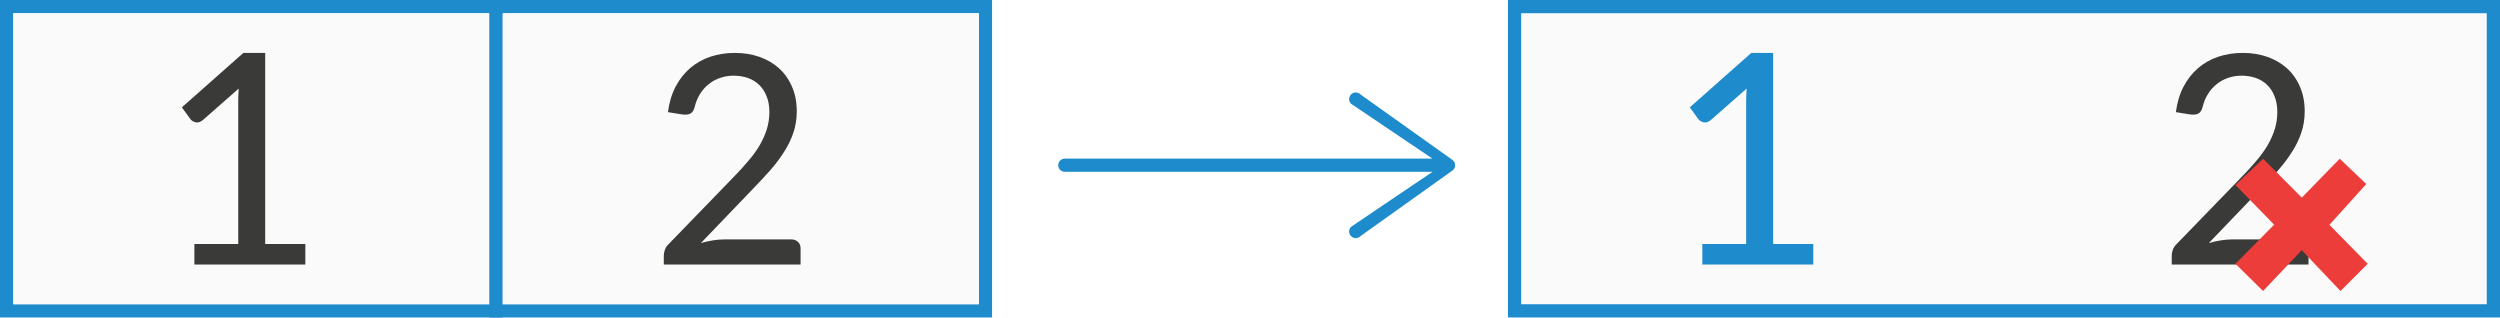
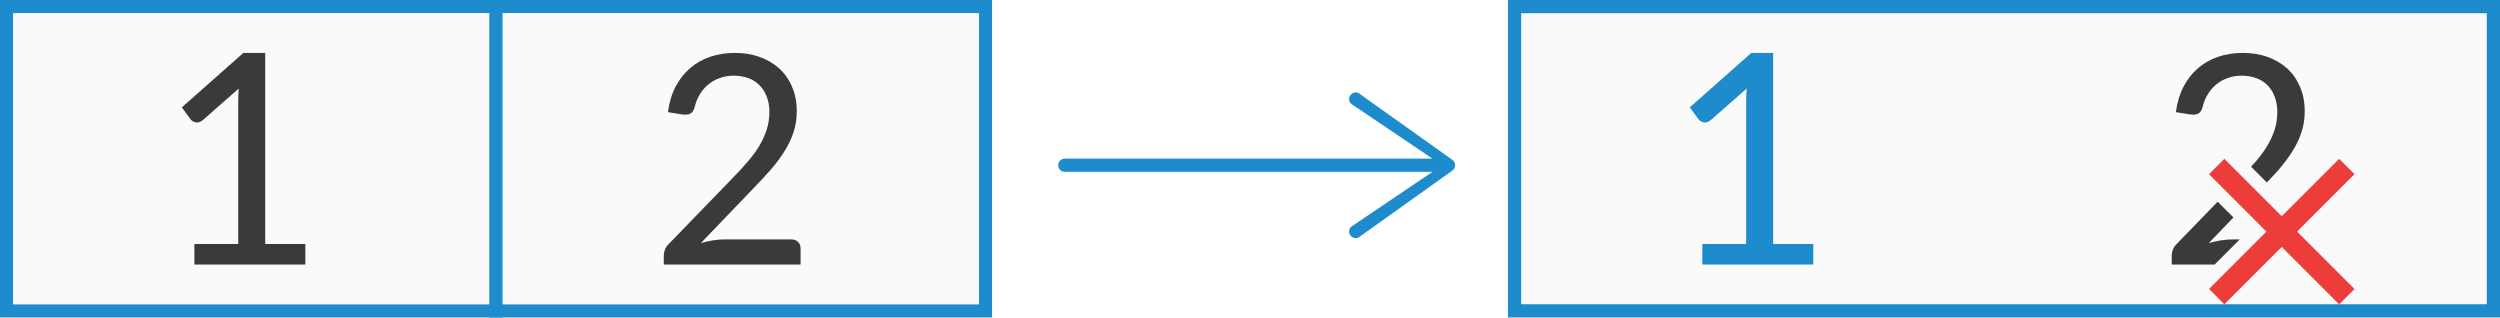
<svg xmlns="http://www.w3.org/2000/svg" fill-rule="evenodd" height="24" preserveAspectRatio="xMidYMid" stroke-linejoin="round" stroke-width="28.222" viewBox="3841 3080 5334 677.333" width="189">
  <defs>
    <font horiz-adv-x="2048" horiz-origin-x="0" horiz-origin-y="0" vert-adv-y="90" vert-origin-x="45" vert-origin-y="90">
      <font-face ascent="1879" descent="476" units-per-em="2048" />
      <missing-glyph d="M0 0 2047 0 2047 2047 0 2047 0 0Z" horiz-adv-x="2048" />
      <glyph d="M393 170 1098 170 1098 0 150 0 150 170C227 249 331 356 464 490 596 623 679 709 713 748 778 821 823 882 849 933 874 983 887 1032 887 1081 887 1160 859 1225 804 1275 748 1325 675 1350 586 1350 523 1350 456 1339 386 1317 315 1295 240 1262 160 1217L160 1421C241 1454 317 1478 388 1495 459 1512 523 1520 582 1520 737 1520 860 1481 952 1404 1044 1327 1090 1223 1090 1094 1090 1033 1079 975 1056 920 1033 865 991 800 930 725 913 706 860 650 771 558 682 465 556 336 393 170Z" horiz-adv-x="980" unicode="2" />
      <glyph d="M254 170 584 170 584 1309 225 1237 225 1421 582 1493 784 1493 784 170 1114 170 1114 0 254 0 254 170Z" horiz-adv-x="900" unicode="1" />
      <glyph horiz-adv-x="635" unicode=" " />
    </font>
  </defs>
  <path d="m3841 3080v677.333h1072.444v-677.333zm28.222 28.222h1016v620.889h-1016z" fill="#1e8bcd" />
  <path d="m3869.222 3108.227h1016v620.889h-1016z" fill="#fafafa" />
  <path d="m4885.222 3080v677.333h1072.444v-677.333zm28.222 28.222h1016v620.889h-1016z" fill="#1e8bcd" />
  <path d="m4913.444 3108.227h1016v620.889h-1016z" fill="#fafafa" />
  <path d="m7086.556 3108.227h2060.222v620.889h-2060.222z" fill="#fafafa" />
  <path d="m6734.059 3277.28c3.662.102 7.141 1.624 9.701 4.244l196.343 139.788c7.365 5.63 7.393 16.712.057 22.379l-196.343 140.009c-5.46 5.718-14.552 5.835-20.158.26-5.606-5.575-5.539-14.667.148-20.159l173.523-117.188h-784.2c-7.872.112-14.313-6.239-14.313-14.111s6.441-14.223 14.313-14.111h784.09l-173.412-116.858c-9.281-8.969-2.648-24.661 10.252-24.253z" fill="#1e8bcd" />
  <path d="m4255.746 3600.591h93.532v-303.892q0-13.362 1.028-27.751l-76.401 67.151q-8.223 6.852-16.102 4.796-7.537-2.398-10.621-6.852l-18.158-25.01 131.218-116.144h46.594v407.702h85.652v43.854h-236.741z" fill="#3a3a38" fill-rule="evenodd" />
  <path d="m5409.149 3192.889q28.201 0 52.325 8.494 24.124 8.494 41.792 24.463 17.668 15.969 27.521 39.074 10.193 23.104 10.193 52.664 0 24.803-7.475 46.209-7.135 21.066-19.707 40.433-12.232 19.367-28.541 38.054-16.309 18.348-34.317 37.035l-114.503 119.26q12.911-3.737 25.823-5.776 13.251-2.039 25.143-2.039h141.685q9.174 0 14.61 5.436 5.436 5.096 5.436 13.931v34.317h-291.863v-19.367q0-5.776 2.378-12.232 2.378-6.795 8.155-12.232l138.287-142.704q17.668-18.008 31.599-34.657 14.27-16.649 24.124-33.298 9.853-16.988 15.29-34.317 5.436-17.328 5.436-36.695 0-19.367-6.116-33.977-5.776-14.61-15.969-24.124-10.193-9.853-24.124-14.61-13.931-4.757-30.24-4.757-15.969 0-29.56 5.097-13.591 4.757-24.124 13.591-10.533 8.494-18.008 20.726-7.475 11.892-10.873 26.162-2.718 11.552-9.514 15.29-6.456 3.398-18.348 1.699l-29.56-4.757q4.077-30.919 16.309-54.363 12.572-23.784 31.259-39.753 18.687-15.969 42.811-24.124 24.464-8.155 52.664-8.155z" fill="#3a3a38" />
  <path d="m7058.333 3080v677.333h2116.666v-677.333zm28.222 28.222h2060.222v620.889h-2060.222z" fill="#1e8bcd" />
  <path d="m7473.079 3600.591h93.532v-303.892q0-13.362 1.028-27.751l-76.401 67.151q-8.223 6.852-16.102 4.796-7.537-2.398-10.621-6.852l-18.158-25.01 131.218-116.144h46.594v407.702h85.652v43.854h-236.741z" fill="#1e8bcd" fill-rule="evenodd" />
-   <path d="m8626.482 3192.889q28.201 0 52.325 8.494 24.124 8.494 41.792 24.463 17.668 15.969 27.521 39.074 10.193 23.104 10.193 52.664 0 24.803-7.475 46.209-7.135 21.066-19.707 40.433-12.232 19.367-28.541 38.054-16.309 18.348-34.317 37.035l-114.503 119.26q12.911-3.737 25.823-5.776 13.251-2.039 25.143-2.039h141.685q9.174 0 14.61 5.436 5.436 5.097 5.436 13.931v34.317h-291.863v-19.367q0-5.776 2.378-12.232 2.378-6.795 8.155-12.232l138.287-142.704q17.668-18.008 31.599-34.657 14.27-16.649 24.124-33.298 9.853-16.988 15.29-34.317 5.436-17.328 5.436-36.695 0-19.367-6.116-33.977-5.776-14.61-15.969-24.124-10.193-9.853-24.124-14.61-13.931-4.757-30.24-4.757-15.969 0-29.56 5.097-13.591 4.757-24.124 13.591-10.533 8.494-18.008 20.726-7.475 11.892-10.873 26.162-2.718 11.552-9.514 15.29-6.456 3.398-18.348 1.699l-29.56-4.757q4.077-30.919 16.309-54.363 12.572-23.784 31.259-39.753 18.687-15.969 42.811-24.124 24.463-8.155 52.664-8.155z" fill="#3a3a38" fill-rule="evenodd" />
-   <path d="m8892.778 3642.874-81.716-83.147 78.63-87.105-56.681-53.954-80.921 83.006-82.561-83.006-58.972 55.939 82.561 84.766-82.561 83.412 58.972 58.105 82.466-87.157 82.657 87.157z" fill="#ed3d3b" />
+   <path d="m169.564 4c-.666 0-1.287.096-1.865.289-.57.193-1.076.478-1.518.855-.441.377-.81.846-1.107 1.408-.289.554-.482 1.195-.578 1.926l1.047.168c.281.04.498.02.65-.061.161-.088.274-.268.338-.541.08-.337.208-.647.385-.928.177-.289.39-.534.639-.734.249-.209.532-.368.854-.48.321-.12.67-.182 1.047-.182.385 0 .743.058 1.072.17s.615.285.855.518c.241.225.428.508.564.854.144.345.217.748.217 1.205 0 .457-.063.891-.191 1.301-.128.409-.31.814-.543 1.215-.233.393-.516.786-.854 1.18-.117.14-.27.294-.398.438l1.195 1.195c.303-.321.607-.642.889-.959.385-.441.721-.89 1.01-1.348.297-.457.531-.934.699-1.432.177-.506.266-1.053.266-1.639 0-.698-.121-1.319-.361-1.865-.233-.546-.559-1.008-.977-1.385-.417-.377-.911-.667-1.48-.867-.57-.201-1.187-.301-1.854-.301zm-1.908 11.248-3.1 3.199c-.136.128-.233.273-.289.434-.056.152-.084.297-.084.434v.686h3.24l1.902-1.902h-.533c-.281 0-.578.024-.891.072-.305.048-.609.117-.914.205l1.859-1.936z" fill="#3a3a38" fill-rule="evenodd" stroke-width="1" transform="matrix(28.22222 0 0 28.22222 3841 3080)" />
+   <path d="m8831.832 3418.891-122.481 122.481-122.481-122.481-32.723 32.723 122.481 122.481-122.481 122.481 32.723 32.723 122.481-122.481 122.481 122.481 32.723-32.723-122.481-122.481 122.481-122.481z" fill="#ed3d3b" />
</svg>
